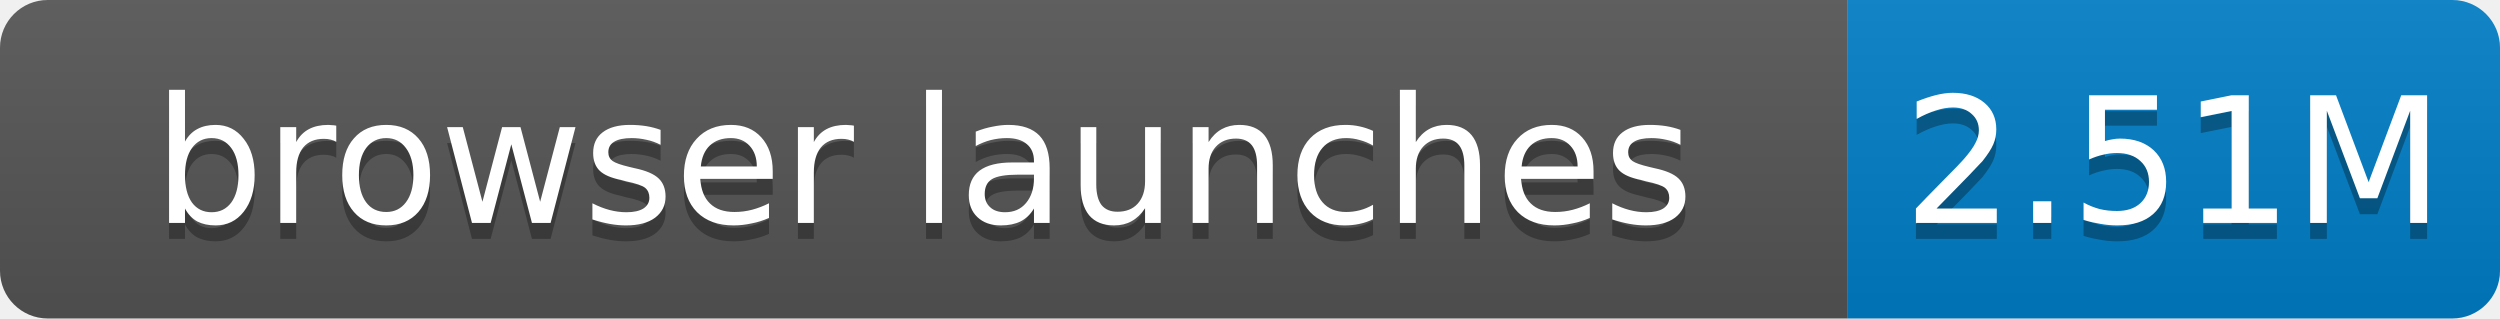
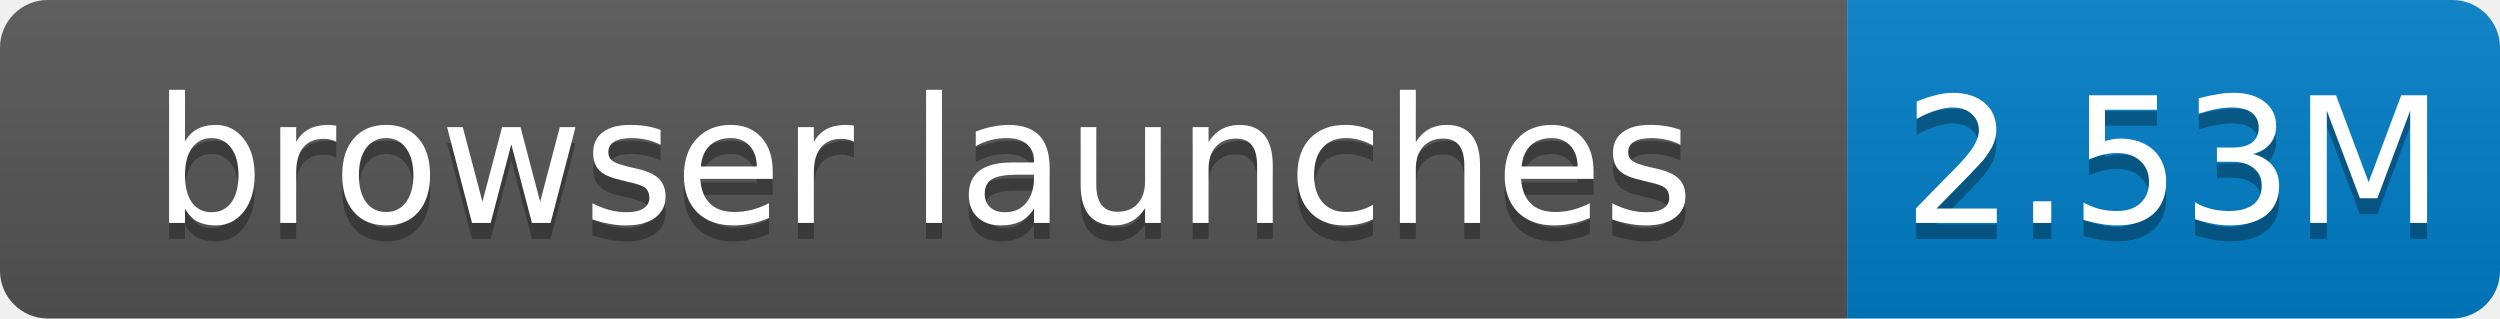
- <svg xmlns="http://www.w3.org/2000/svg" width="157" height="20" role="img" aria-label="browser launches: 2.51M">
+ <svg xmlns="http://www.w3.org/2000/svg" width="157" height="20" role="img" aria-label="browser launches: 2.53M">
  <linearGradient id="s" x2="0" y2="100%">
    <stop offset="0" stop-color="#bbb" stop-opacity=".1" />
    <stop offset="1" stop-opacity=".1" />
  </linearGradient>
  <clipPath id="r">
    <rect width="157" height="20" rx="3" fill="#fff" />
  </clipPath>
  <g clip-path="url(#r)">
    <rect width="116" height="20" fill="#555" />
    <rect x="116" width="41" height="20" fill="#007ec6" />
    <rect width="157" height="20" fill="url(#s)" />
  </g>
  <g fill="#fff" text-anchor="middle" font-family="Verdana,Geneva,DejaVu Sans,sans-serif" font-size="11">
    <text x="58.0" y="15" fill="#010101" fill-opacity=".3">browser launches</text>
    <text x="58.0" y="14">browser launches</text>
-     <text x="136.5" y="15" fill="#010101" fill-opacity=".3">2.51M</text>
-     <text x="136.5" y="14">2.51M</text>
+     <text x="136.5" y="15" fill="#010101" fill-opacity=".3">2.53M</text>
+     <text x="136.5" y="14">2.53M</text>
  </g>
</svg>
